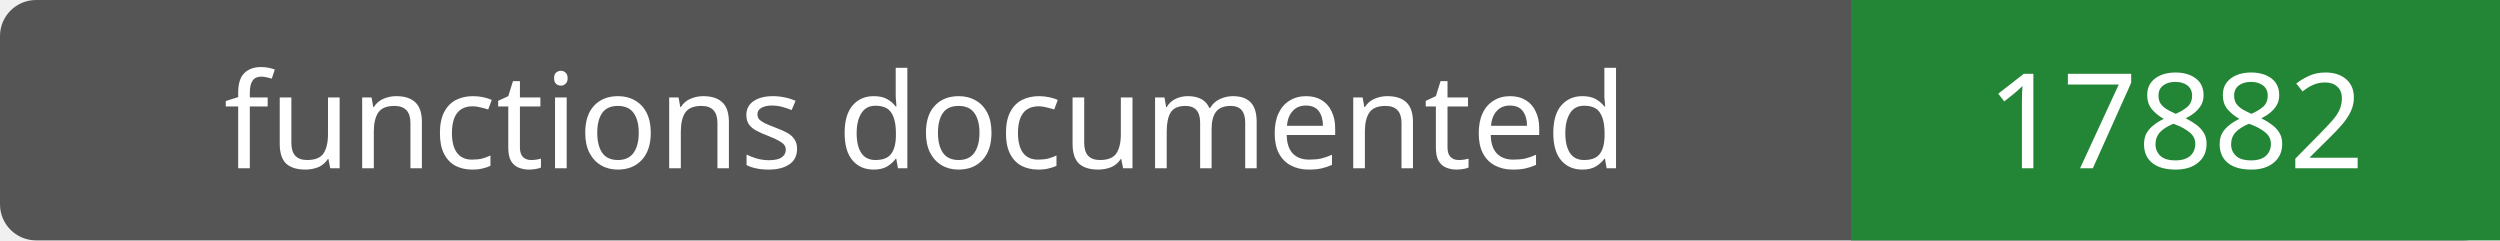
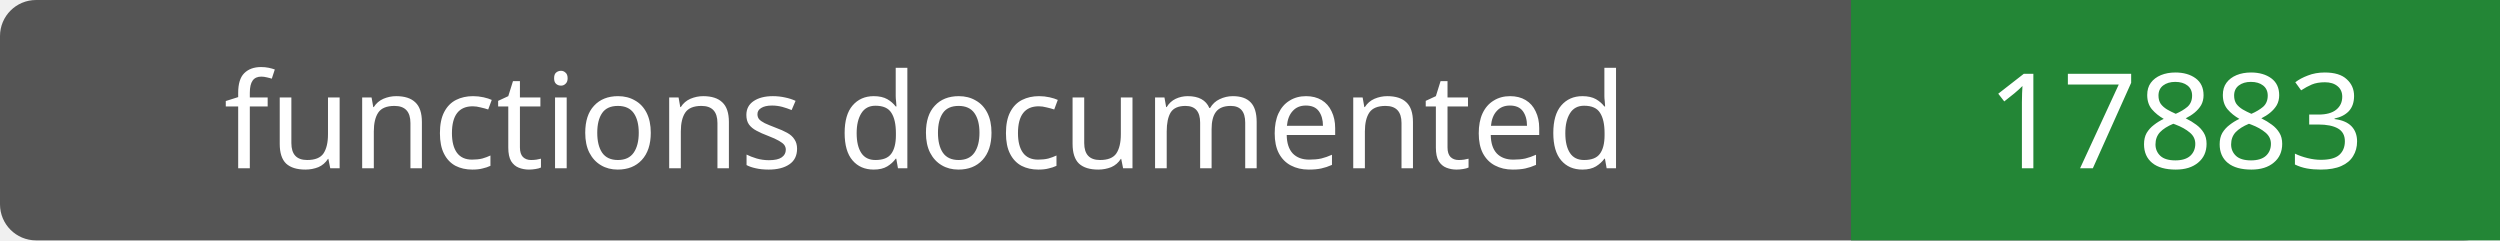
- <svg xmlns="http://www.w3.org/2000/svg" width="208" height="20" role="img" aria-label="functions documented: 17882">
+ <svg xmlns="http://www.w3.org/2000/svg" width="208" height="20" role="img" aria-label="functions documented: 17883">
  <rect width="208" height="20" rx="3" fill="#555" />
  <path fill="#238636" d="M154 0h54v20H154z" />
  <g fill="#fff" text-anchor="middle" font-family="Verdana,sans-serif" font-size="11">
    <text x="77.0" y="14">functions documented</text>
-     <text x="181.0" y="14">17882</text>
+     <text x="181.0" y="14">17883</text>
  </g>
</svg>
